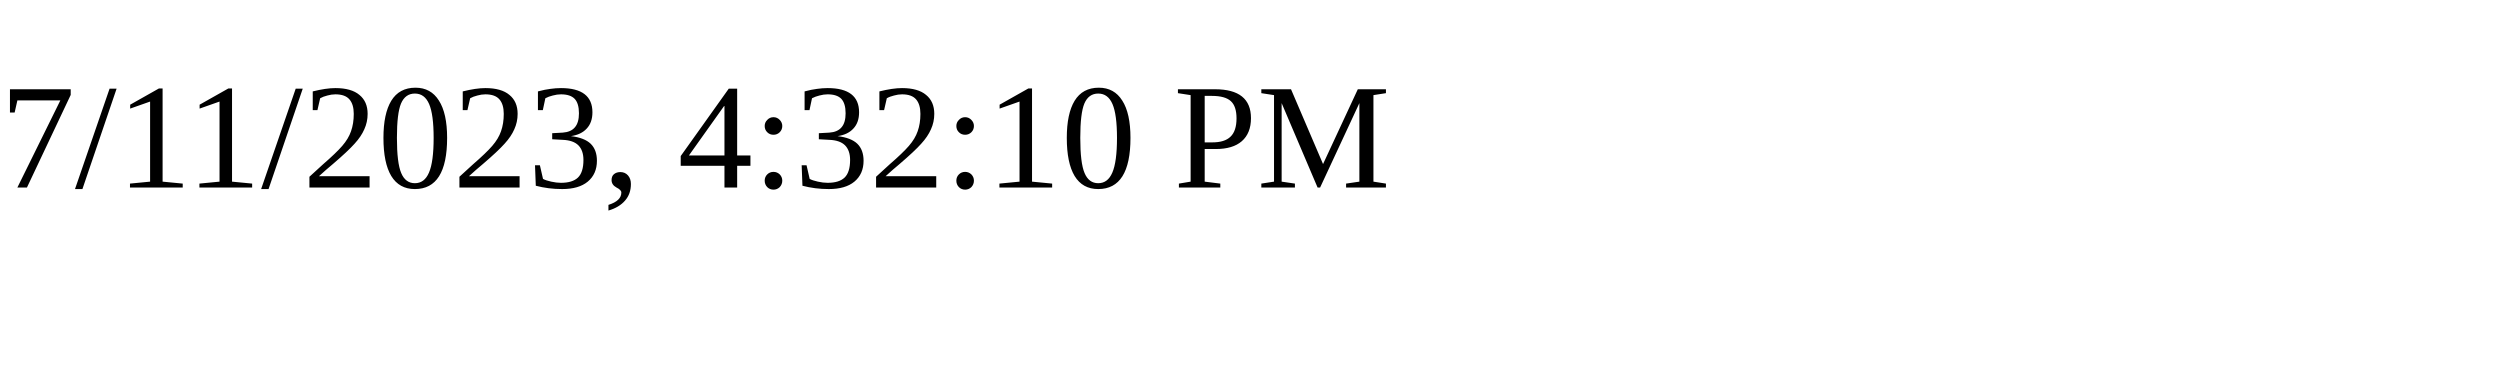
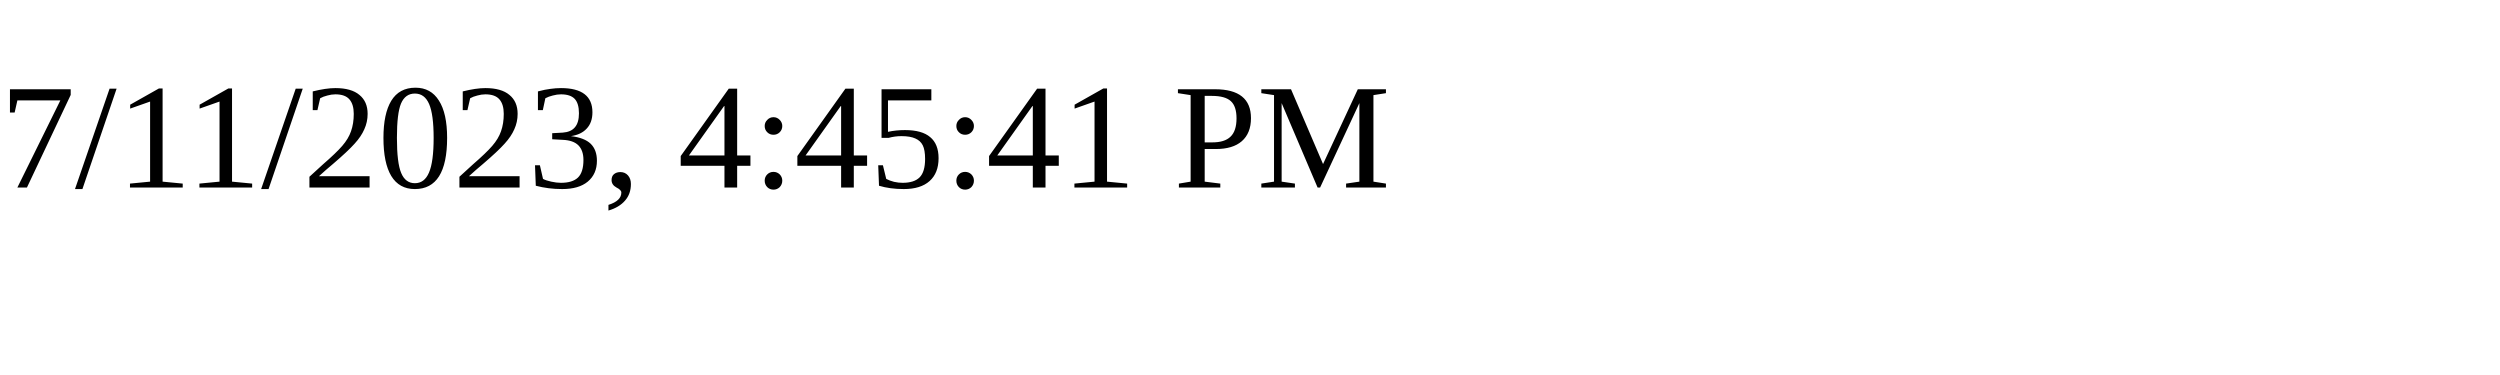
<svg xmlns="http://www.w3.org/2000/svg" height="30" width="200">
-   <text x="0" y="15">7/11/2023, 4:32:10 PM</text>
+   <text x="0" y="15">7/11/2023, 4:45:41 PM</text>
</svg>
